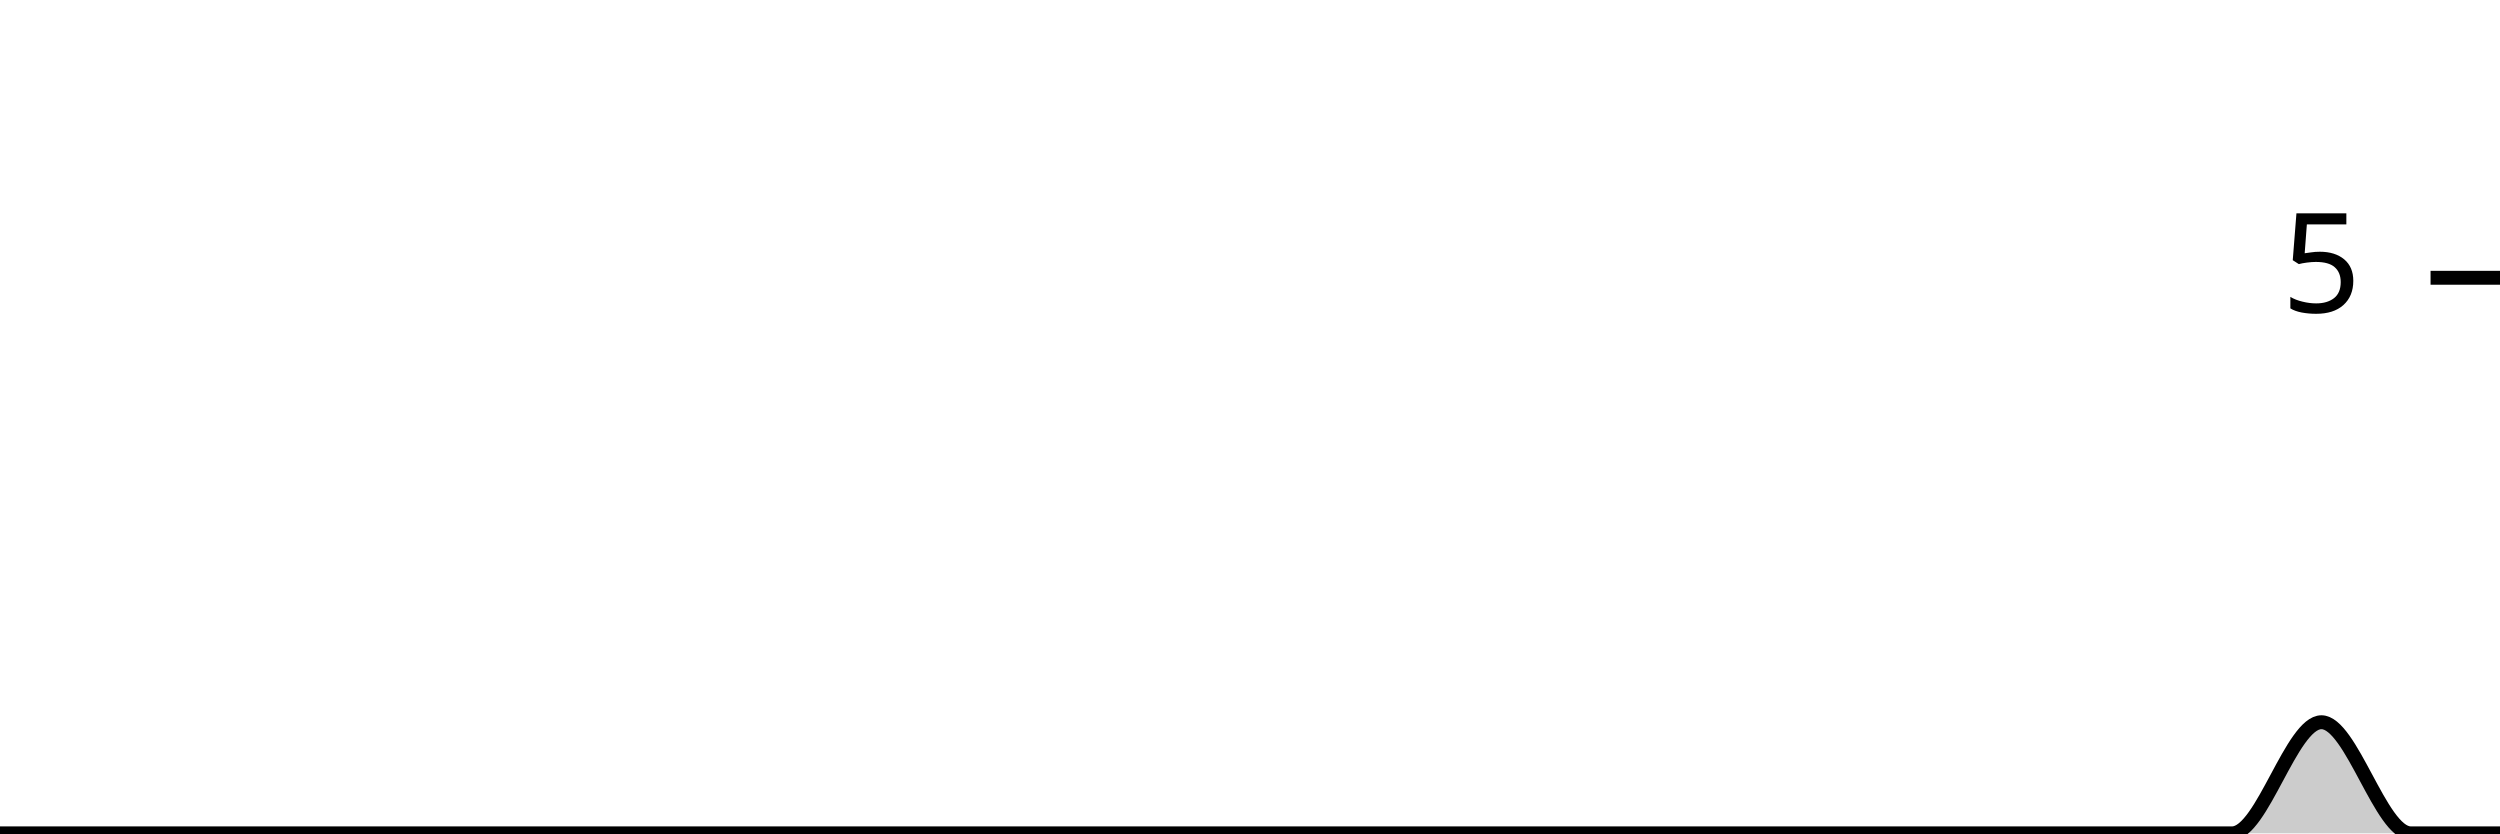
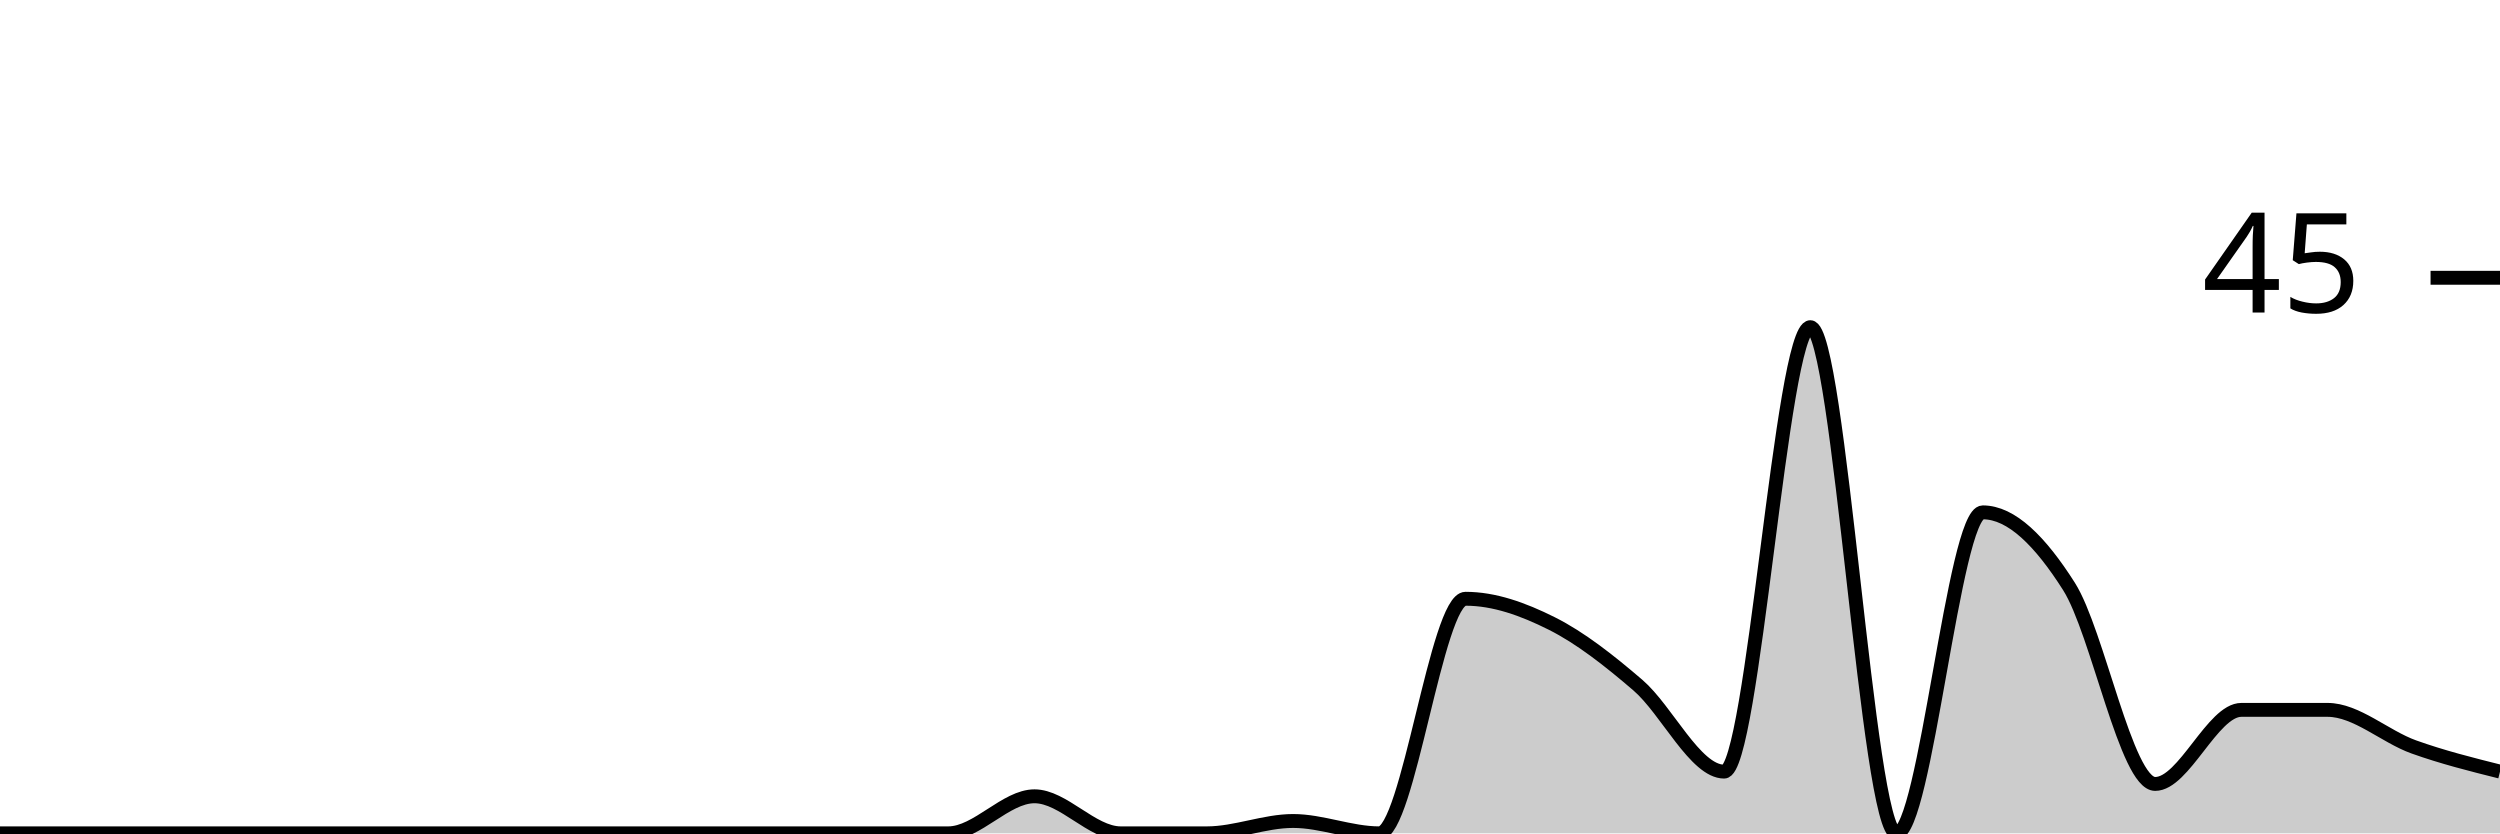
<svg xmlns="http://www.w3.org/2000/svg" viewBox="0 0 180 60">
  <g transform="translate(0,20)">
-     <path class="area" fill="rgba(0, 0, 0, 0.2)" d="M0,40C2.143,40,4.286,40,6.429,40C8.571,40,10.714,40,12.857,40C15,40,17.143,40,19.286,40C21.429,40,23.571,40,25.714,40C27.857,40,30,40,32.143,40C34.286,40,36.429,40,38.571,40C40.714,40,42.857,40,45,40C47.143,40,49.286,40,51.429,40C53.571,40,55.714,40,57.857,40C60,40,62.143,40,64.286,40C66.429,40,68.571,40,70.714,40C72.857,40,75,40,77.143,40C79.286,40,81.429,40,83.571,40C85.714,40,87.857,40,90,40C92.143,40,94.286,40,96.429,40C98.571,40,100.714,40,102.857,40C105,40,107.143,40,109.286,40C111.429,40,113.571,40,115.714,40C117.857,40,120,40,122.143,40C124.286,40,126.429,40,128.571,40C130.714,40,132.857,40,135,40C137.143,40,139.286,40,141.429,40C143.571,40,145.714,40,147.857,40C150,40,152.143,40,154.286,40C156.429,40,158.571,40,160.714,40C162.857,40,165,32,167.143,32C169.286,32,171.429,40,173.571,40C175.714,40,177.857,40,180,40L180,40C177.857,40,175.714,40,173.571,40C171.429,40,169.286,40,167.143,40C165,40,162.857,40,160.714,40C158.571,40,156.429,40,154.286,40C152.143,40,150,40,147.857,40C145.714,40,143.571,40,141.429,40C139.286,40,137.143,40,135,40C132.857,40,130.714,40,128.571,40C126.429,40,124.286,40,122.143,40C120,40,117.857,40,115.714,40C113.571,40,111.429,40,109.286,40C107.143,40,105,40,102.857,40C100.714,40,98.571,40,96.429,40C94.286,40,92.143,40,90,40C87.857,40,85.714,40,83.571,40C81.429,40,79.286,40,77.143,40C75,40,72.857,40,70.714,40C68.571,40,66.429,40,64.286,40C62.143,40,60,40,57.857,40C55.714,40,53.571,40,51.429,40C49.286,40,47.143,40,45,40C42.857,40,40.714,40,38.571,40C36.429,40,34.286,40,32.143,40C30,40,27.857,40,25.714,40C23.571,40,21.429,40,19.286,40C17.143,40,15,40,12.857,40C10.714,40,8.571,40,6.429,40C4.286,40,2.143,40,0,40Z" />
-     <path class="line" stroke="black" fill="none" d="M0,40C2.143,40,4.286,40,6.429,40C8.571,40,10.714,40,12.857,40C15,40,17.143,40,19.286,40C21.429,40,23.571,40,25.714,40C27.857,40,30,40,32.143,40C34.286,40,36.429,40,38.571,40C40.714,40,42.857,40,45,40C47.143,40,49.286,40,51.429,40C53.571,40,55.714,40,57.857,40C60,40,62.143,40,64.286,40C66.429,40,68.571,40,70.714,40C72.857,40,75,40,77.143,40C79.286,40,81.429,40,83.571,40C85.714,40,87.857,40,90,40C92.143,40,94.286,40,96.429,40C98.571,40,100.714,40,102.857,40C105,40,107.143,40,109.286,40C111.429,40,113.571,40,115.714,40C117.857,40,120,40,122.143,40C124.286,40,126.429,40,128.571,40C130.714,40,132.857,40,135,40C137.143,40,139.286,40,141.429,40C143.571,40,145.714,40,147.857,40C150,40,152.143,40,154.286,40C156.429,40,158.571,40,160.714,40C162.857,40,165,32,167.143,32C169.286,32,171.429,40,173.571,40C175.714,40,177.857,40,180,40" />
+     <path class="area" fill="rgba(0, 0, 0, 0.2)" d="M0,40C2.069,40,4.138,40,6.207,40C8.276,40,10.345,40,12.414,40C14.483,40,16.552,40,18.621,40C20.69,40,22.759,40,24.828,40C26.897,40,28.966,40,31.034,40C33.103,40,35.172,40,37.241,40C39.31,40,41.379,40,43.448,40C45.517,40,47.586,40,49.655,40C51.724,40,53.793,40,55.862,40C57.931,40,60,40,62.069,40C64.138,40,66.207,40,68.276,40C70.345,40,72.414,37.333,74.483,37.333C76.552,37.333,78.621,40,80.69,40C82.759,40,84.828,40,86.897,40C88.966,40,91.034,39.111,93.103,39.111C95.172,39.111,97.241,40,99.31,40C101.379,40,103.448,23.111,105.517,23.111C107.586,23.111,109.655,23.852,111.724,24.889C113.793,25.926,115.862,27.556,117.931,29.333C120,31.111,122.069,35.556,124.138,35.556C126.207,35.556,128.276,3.556,130.345,3.556C132.414,3.556,134.483,40,136.552,40C138.621,40,140.69,16.889,142.759,16.889C144.828,16.889,146.897,18.963,148.966,22.222C151.034,25.481,153.103,36.444,155.172,36.444C157.241,36.444,159.31,31.111,161.379,31.111C163.448,31.111,165.517,31.111,167.586,31.111C169.655,31.111,171.724,33.037,173.793,33.778C175.862,34.519,177.931,35.037,180,35.556L180,40C177.931,40,175.862,40,173.793,40C171.724,40,169.655,40,167.586,40C165.517,40,163.448,40,161.379,40C159.31,40,157.241,40,155.172,40C153.103,40,151.034,40,148.966,40C146.897,40,144.828,40,142.759,40C140.69,40,138.621,40,136.552,40C134.483,40,132.414,40,130.345,40C128.276,40,126.207,40,124.138,40C122.069,40,120,40,117.931,40C115.862,40,113.793,40,111.724,40C109.655,40,107.586,40,105.517,40C103.448,40,101.379,40,99.31,40C97.241,40,95.172,40,93.103,40C91.034,40,88.966,40,86.897,40C84.828,40,82.759,40,80.69,40C78.621,40,76.552,40,74.483,40C72.414,40,70.345,40,68.276,40C66.207,40,64.138,40,62.069,40C60,40,57.931,40,55.862,40C53.793,40,51.724,40,49.655,40C47.586,40,45.517,40,43.448,40C41.379,40,39.31,40,37.241,40C35.172,40,33.103,40,31.034,40C28.966,40,26.897,40,24.828,40C22.759,40,20.69,40,18.621,40C16.552,40,14.483,40,12.414,40C10.345,40,8.276,40,6.207,40C4.138,40,2.069,40,0,40Z" />
+     <path class="line" stroke="black" fill="none" d="M0,40C2.069,40,4.138,40,6.207,40C8.276,40,10.345,40,12.414,40C14.483,40,16.552,40,18.621,40C20.69,40,22.759,40,24.828,40C26.897,40,28.966,40,31.034,40C33.103,40,35.172,40,37.241,40C39.31,40,41.379,40,43.448,40C45.517,40,47.586,40,49.655,40C51.724,40,53.793,40,55.862,40C57.931,40,60,40,62.069,40C64.138,40,66.207,40,68.276,40C70.345,40,72.414,37.333,74.483,37.333C76.552,37.333,78.621,40,80.69,40C82.759,40,84.828,40,86.897,40C88.966,40,91.034,39.111,93.103,39.111C95.172,39.111,97.241,40,99.31,40C101.379,40,103.448,23.111,105.517,23.111C107.586,23.111,109.655,23.852,111.724,24.889C113.793,25.926,115.862,27.556,117.931,29.333C120,31.111,122.069,35.556,124.138,35.556C126.207,35.556,128.276,3.556,130.345,3.556C132.414,3.556,134.483,40,136.552,40C138.621,40,140.69,16.889,142.759,16.889C144.828,16.889,146.897,18.963,148.966,22.222C151.034,25.481,153.103,36.444,155.172,36.444C157.241,36.444,159.31,31.111,161.379,31.111C163.448,31.111,165.517,31.111,167.586,31.111C169.655,31.111,171.724,33.037,173.793,33.778C175.862,34.519,177.931,35.037,180,35.556" />
    <path class="axis-ceiling" stroke-width="1" stroke="black" fill="none" d="M175,0L180,0" />
-     <text class="axis-ceiling-label" font-family="sans-serif" text-anchor="end" font-size="10px" x="170" y="2.5">5</text>
+     <text class="axis-ceiling-label" font-family="sans-serif" text-anchor="end" font-size="10px" x="170" y="2.5">45</text>
  </g>
</svg>
